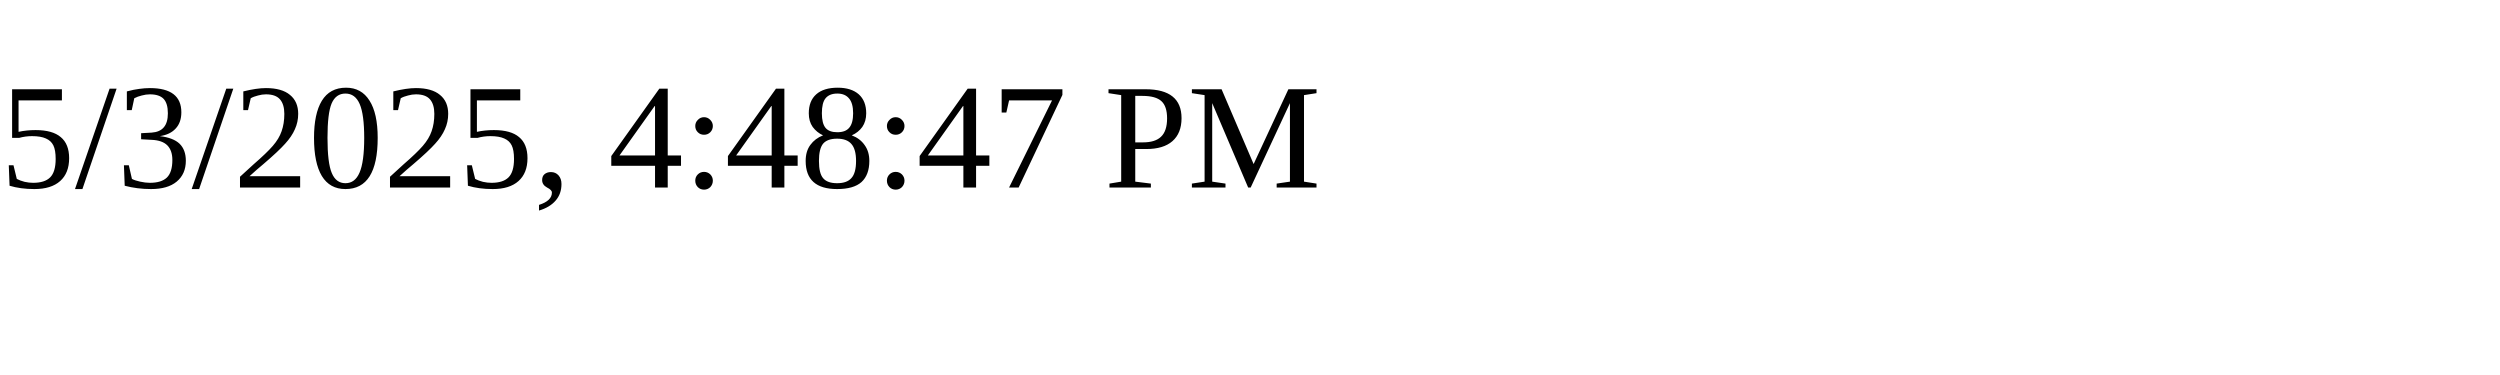
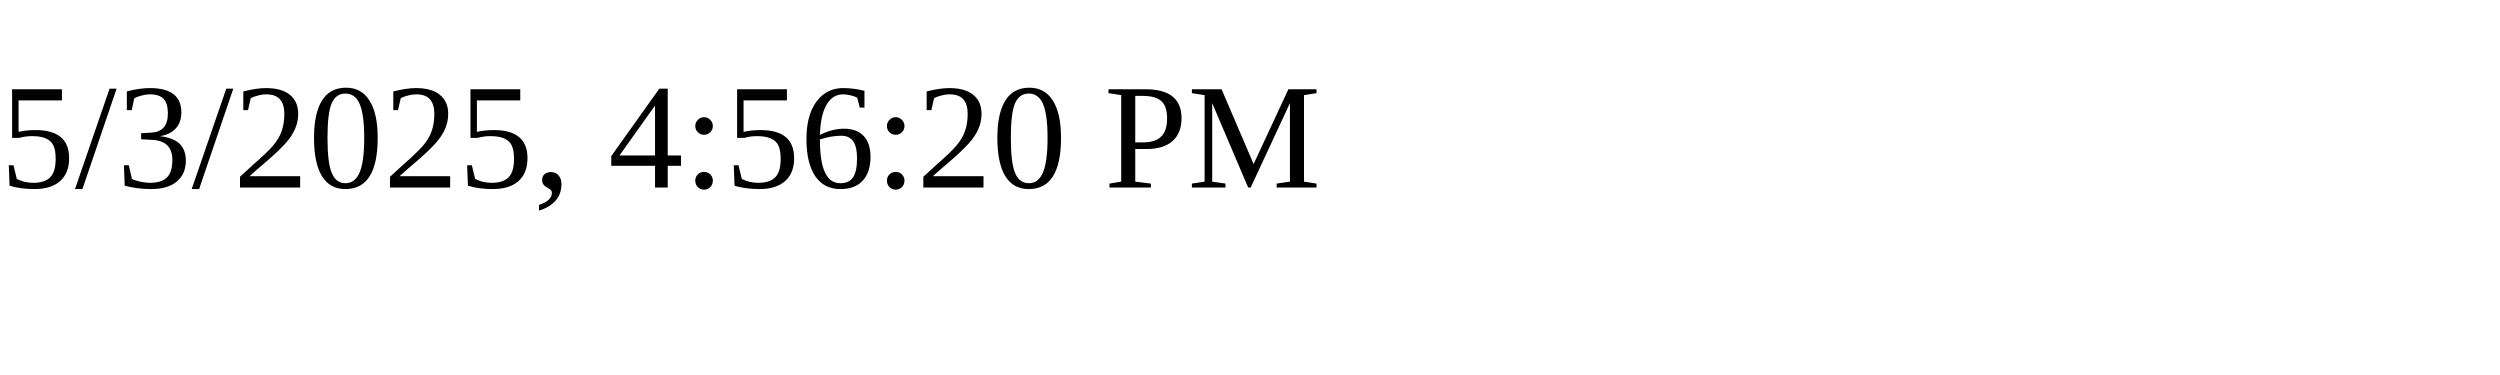
<svg xmlns="http://www.w3.org/2000/svg" height="30" width="200">
-   <text x="0" y="15">5/3/2025, 4:48:47 PM</text>
+   <text x="0" y="15">5/3/2025, 4:56:20 PM</text>
</svg>
